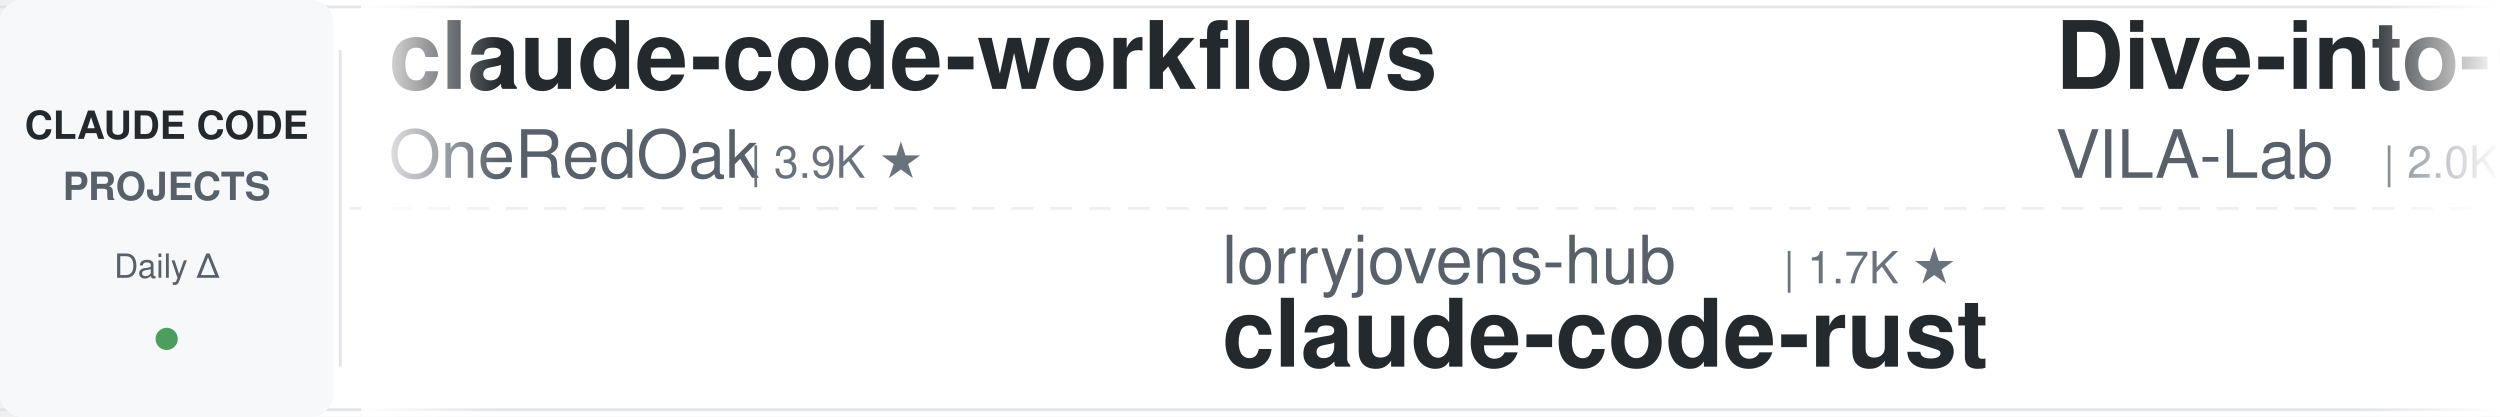
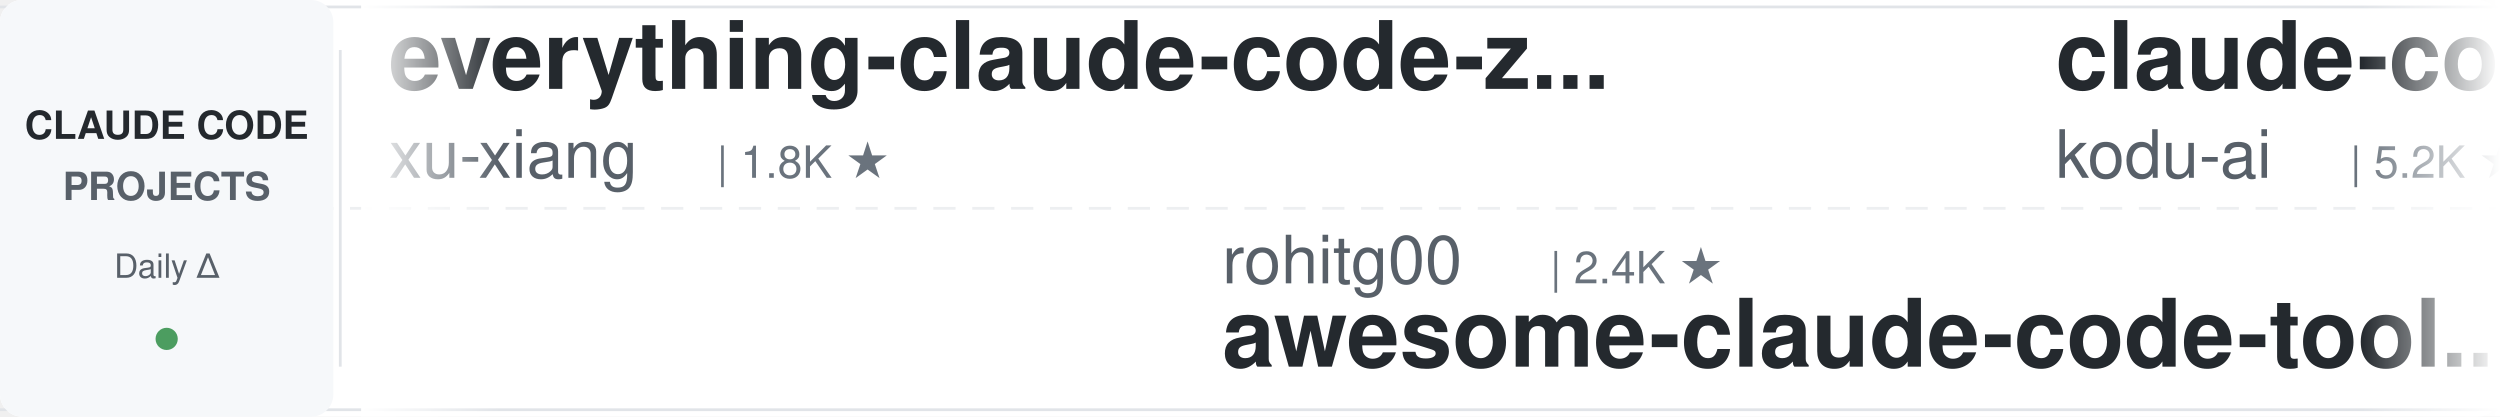
<svg xmlns="http://www.w3.org/2000/svg" width="900" height="150">
  <defs>
    <linearGradient id="leftFade" x1="0%" y1="0%" x2="100%" y2="0%">
      <stop offset="0%" style="stop-color:#ffffff;stop-opacity:1" />
      <stop offset="100%" style="stop-color:#ffffff;stop-opacity:0" />
    </linearGradient>
    <linearGradient id="rightFade" x1="0%" y1="0%" x2="100%" y2="0%">
      <stop offset="0%" style="stop-color:#ffffff;stop-opacity:0" />
      <stop offset="100%" style="stop-color:#ffffff;stop-opacity:1" />
    </linearGradient>
  </defs>
  <rect width="900" height="150" fill="#ffffff" rx="8" />
  <rect x="0" y="2" width="900" height="1" fill="#e1e4e8" />
  <rect x="0" y="147" width="900" height="1" fill="#e1e4e8" />
  <line x1="0" y1="75" x2="900" y2="75" stroke="#e1e4e8" stroke-width="1" stroke-dasharray="8 6" opacity="0.6" />
  <rect x="0" y="0" width="120" height="150" fill="#f6f8fa" rx="8" />
  <text x="60" y="50" font-family="-apple-system, BlinkMacSystemFont, 'Segoe UI', Helvetica, Arial, sans-serif" font-size="14" font-weight="600" fill="#24292e" text-anchor="middle">CLAUDE CODE</text>
  <text x="60" y="72" font-family="-apple-system, BlinkMacSystemFont, 'Segoe UI', Helvetica, Arial, sans-serif" font-size="14" font-weight="600" fill="#586069" text-anchor="middle">PROJECTS</text>
  <text x="60" y="100" font-family="-apple-system, BlinkMacSystemFont, 'Segoe UI', Helvetica, Arial, sans-serif" font-size="12" font-weight="500" fill="#586069" text-anchor="middle">Daily Δ</text>
  <circle cx="60" cy="122" r="4" fill="#22863a" opacity="0.8" />
  <rect x="122" y="18" width="1" height="114" fill="#e1e4e8" />
  <clipPath id="tickerClip">
    <rect x="130" y="0" width="770" height="150" />
  </clipPath>
  <g clip-path="url(#tickerClip)">
    <g id="tickerItems">
      <animateTransform attributeName="transform" attributeType="XML" type="translate" from="0 0" to="-3000 0" dur="54s" repeatCount="indefinite" />
      <g transform="translate(0, 0)">
-         <text x="140" y="32" font-family="-apple-system, BlinkMacSystemFont, 'Segoe UI', Helvetica, Arial, sans-serif" font-size="34" font-weight="600" fill="#24292e">claude-code-workflows</text>
-         <text x="140" y="64" font-family="-apple-system, BlinkMacSystemFont, 'Segoe UI', Helvetica, Arial, sans-serif" font-size="24" font-weight="400" fill="#586069">OneRedOak</text>
-         <text x="270" y="64" font-family="-apple-system, BlinkMacSystemFont, 'Segoe UI', Helvetica, Arial, sans-serif" font-size="16" font-weight="500" fill="#6a737d">| 3.9K ★</text>
+         <text x="140" y="32" font-family="-apple-system, BlinkMacSystemFont, 'Segoe UI', Helvetica, Arial, sans-serif" font-size="34" font-weight="600" fill="#24292e">everything-claude-code-z...</text>
+         <text x="140" y="64" font-family="-apple-system, BlinkMacSystemFont, 'Segoe UI', Helvetica, Arial, sans-serif" font-size="24" font-weight="400" fill="#586069">xu-xiang</text>
+         <text x="258" y="64" font-family="-apple-system, BlinkMacSystemFont, 'Segoe UI', Helvetica, Arial, sans-serif" font-size="16" font-weight="500" fill="#6a737d">| 1.8K ★</text>
      </g>
      <g transform="translate(300, 0)">
-         <text x="140" y="102" font-family="-apple-system, BlinkMacSystemFont, 'Segoe UI', Helvetica, Arial, sans-serif" font-size="24" font-weight="400" fill="#586069">lorryjovens-hub</text>
-         <text x="342" y="102" font-family="-apple-system, BlinkMacSystemFont, 'Segoe UI', Helvetica, Arial, sans-serif" font-size="16" font-weight="500" fill="#6a737d">| 1.7K ★</text>
-         <text x="140" y="132" font-family="-apple-system, BlinkMacSystemFont, 'Segoe UI', Helvetica, Arial, sans-serif" font-size="34" font-weight="600" fill="#24292e">claude-code-rust</text>
+         <text x="140" y="102" font-family="-apple-system, BlinkMacSystemFont, 'Segoe UI', Helvetica, Arial, sans-serif" font-size="24" font-weight="400" fill="#586069">rohitg00</text>
+         <text x="258" y="102" font-family="-apple-system, BlinkMacSystemFont, 'Segoe UI', Helvetica, Arial, sans-serif" font-size="16" font-weight="500" fill="#6a737d">| 2.4K ★</text>
+         <text x="140" y="132" font-family="-apple-system, BlinkMacSystemFont, 'Segoe UI', Helvetica, Arial, sans-serif" font-size="34" font-weight="600" fill="#24292e">awesome-claude-code-tool...</text>
      </g>
      <g transform="translate(600, 0)">
-         <text x="140" y="32" font-family="-apple-system, BlinkMacSystemFont, 'Segoe UI', Helvetica, Arial, sans-serif" font-size="34" font-weight="600" fill="#24292e">Dive-into-Claude-Code</text>
-         <text x="140" y="64" font-family="-apple-system, BlinkMacSystemFont, 'Segoe UI', Helvetica, Arial, sans-serif" font-size="24" font-weight="400" fill="#586069">VILA-Lab</text>
-         <text x="258" y="64" font-family="-apple-system, BlinkMacSystemFont, 'Segoe UI', Helvetica, Arial, sans-serif" font-size="16" font-weight="500" fill="#6a737d">| 2.0K ★</text>
+         <text x="140" y="32" font-family="-apple-system, BlinkMacSystemFont, 'Segoe UI', Helvetica, Arial, sans-serif" font-size="34" font-weight="600" fill="#24292e">claude-coder</text>
+         <text x="140" y="64" font-family="-apple-system, BlinkMacSystemFont, 'Segoe UI', Helvetica, Arial, sans-serif" font-size="24" font-weight="400" fill="#586069">kodu-ai</text>
+         <text x="246" y="64" font-family="-apple-system, BlinkMacSystemFont, 'Segoe UI', Helvetica, Arial, sans-serif" font-size="16" font-weight="500" fill="#6a737d">| 5.2K ★</text>
      </g>
      <g transform="translate(900, 0)">
-         <text x="140" y="102" font-family="-apple-system, BlinkMacSystemFont, 'Segoe UI', Helvetica, Arial, sans-serif" font-size="24" font-weight="400" fill="#586069">digitalsamba</text>
-         <text x="306" y="102" font-family="-apple-system, BlinkMacSystemFont, 'Segoe UI', Helvetica, Arial, sans-serif" font-size="16" font-weight="500" fill="#6a737d">| 1.9K ★</text>
-         <text x="140" y="132" font-family="-apple-system, BlinkMacSystemFont, 'Segoe UI', Helvetica, Arial, sans-serif" font-size="34" font-weight="600" fill="#24292e">claude-code-video-toolki...</text>
+         <text x="140" y="102" font-family="-apple-system, BlinkMacSystemFont, 'Segoe UI', Helvetica, Arial, sans-serif" font-size="24" font-weight="400" fill="#586069">ykdojo</text>
+         <text x="234" y="102" font-family="-apple-system, BlinkMacSystemFont, 'Segoe UI', Helvetica, Arial, sans-serif" font-size="16" font-weight="500" fill="#6a737d">| 9.5K ★</text>
+         <text x="140" y="132" font-family="-apple-system, BlinkMacSystemFont, 'Segoe UI', Helvetica, Arial, sans-serif" font-size="34" font-weight="600" fill="#24292e">claude-code-tips</text>
      </g>
      <g transform="translate(1200, 0)">
-         <text x="140" y="32" font-family="-apple-system, BlinkMacSystemFont, 'Segoe UI', Helvetica, Arial, sans-serif" font-size="34" font-weight="600" fill="#24292e">claude-code-local</text>
-         <text x="140" y="64" font-family="-apple-system, BlinkMacSystemFont, 'Segoe UI', Helvetica, Arial, sans-serif" font-size="24" font-weight="400" fill="#586069">nicedreamzapp</text>
-         <text x="318" y="64" font-family="-apple-system, BlinkMacSystemFont, 'Segoe UI', Helvetica, Arial, sans-serif" font-size="16" font-weight="500" fill="#6a737d">| 3.0K ★</text>
+         <text x="140" y="32" font-family="-apple-system, BlinkMacSystemFont, 'Segoe UI', Helvetica, Arial, sans-serif" font-size="34" font-weight="600" fill="#24292e">claude-code-infrastructu...</text>
+         <text x="140" y="64" font-family="-apple-system, BlinkMacSystemFont, 'Segoe UI', Helvetica, Arial, sans-serif" font-size="24" font-weight="400" fill="#586069">diet103</text>
+         <text x="246" y="64" font-family="-apple-system, BlinkMacSystemFont, 'Segoe UI', Helvetica, Arial, sans-serif" font-size="16" font-weight="500" fill="#6a737d">| 10.0K ★</text>
      </g>
      <g transform="translate(1500, 0)">
-         <text x="140" y="102" font-family="-apple-system, BlinkMacSystemFont, 'Segoe UI', Helvetica, Arial, sans-serif" font-size="24" font-weight="400" fill="#586069">jqueryscript</text>
-         <text x="306" y="102" font-family="-apple-system, BlinkMacSystemFont, 'Segoe UI', Helvetica, Arial, sans-serif" font-size="16" font-weight="500" fill="#6a737d">| 485 ★</text>
-         <text x="140" y="132" font-family="-apple-system, BlinkMacSystemFont, 'Segoe UI', Helvetica, Arial, sans-serif" font-size="34" font-weight="600" fill="#24292e">awesome-claude-code</text>
+         <text x="140" y="102" font-family="-apple-system, BlinkMacSystemFont, 'Segoe UI', Helvetica, Arial, sans-serif" font-size="24" font-weight="400" fill="#586069">asgeirtj</text>
+         <text x="258" y="102" font-family="-apple-system, BlinkMacSystemFont, 'Segoe UI', Helvetica, Arial, sans-serif" font-size="16" font-weight="500" fill="#6a737d">| 62.1K ★</text>
+         <text x="140" y="132" font-family="-apple-system, BlinkMacSystemFont, 'Segoe UI', Helvetica, Arial, sans-serif" font-size="34" font-weight="600" fill="#24292e">system_prompts_leaks</text>
      </g>
      <g transform="translate(1800, 0)">
-         <text x="140" y="32" font-family="-apple-system, BlinkMacSystemFont, 'Segoe UI', Helvetica, Arial, sans-serif" font-size="34" font-weight="600" fill="#24292e">claude-code-best-practic...</text>
-         <text x="140" y="64" font-family="-apple-system, BlinkMacSystemFont, 'Segoe UI', Helvetica, Arial, sans-serif" font-size="24" font-weight="400" fill="#586069">shanraisshan</text>
-         <text x="306" y="64" font-family="-apple-system, BlinkMacSystemFont, 'Segoe UI', Helvetica, Arial, sans-serif" font-size="16" font-weight="500" fill="#6a737d">| 63.9K ★</text>
+         <text x="140" y="32" font-family="-apple-system, BlinkMacSystemFont, 'Segoe UI', Helvetica, Arial, sans-serif" font-size="34" font-weight="600" fill="#24292e">claude_codex_bridge</text>
+         <text x="140" y="64" font-family="-apple-system, BlinkMacSystemFont, 'Segoe UI', Helvetica, Arial, sans-serif" font-size="24" font-weight="400" fill="#586069">SeemSeam</text>
+         <text x="258" y="64" font-family="-apple-system, BlinkMacSystemFont, 'Segoe UI', Helvetica, Arial, sans-serif" font-size="16" font-weight="500" fill="#6a737d">| 3.4K ★</text>
      </g>
      <g transform="translate(2100, 0)">
-         <text x="140" y="102" font-family="-apple-system, BlinkMacSystemFont, 'Segoe UI', Helvetica, Arial, sans-serif" font-size="24" font-weight="400" fill="#586069">LING71671</text>
-         <text x="270" y="102" font-family="-apple-system, BlinkMacSystemFont, 'Segoe UI', Helvetica, Arial, sans-serif" font-size="16" font-weight="500" fill="#6a737d">| 932 ★</text>
-         <text x="140" y="132" font-family="-apple-system, BlinkMacSystemFont, 'Segoe UI', Helvetica, Arial, sans-serif" font-size="34" font-weight="600" fill="#24292e">Open-ClaudeCode</text>
+         <text x="140" y="102" font-family="-apple-system, BlinkMacSystemFont, 'Segoe UI', Helvetica, Arial, sans-serif" font-size="24" font-weight="400" fill="#586069">ChrisWiles</text>
+         <text x="282" y="102" font-family="-apple-system, BlinkMacSystemFont, 'Segoe UI', Helvetica, Arial, sans-serif" font-size="16" font-weight="500" fill="#6a737d">| 6.0K ★</text>
+         <text x="140" y="132" font-family="-apple-system, BlinkMacSystemFont, 'Segoe UI', Helvetica, Arial, sans-serif" font-size="34" font-weight="600" fill="#24292e">claude-code-showcase</text>
      </g>
      <g transform="translate(2400, 0)">
-         <text x="140" y="32" font-family="-apple-system, BlinkMacSystemFont, 'Segoe UI', Helvetica, Arial, sans-serif" font-size="34" font-weight="600" fill="#24292e">free-claude-code</text>
-         <text x="140" y="64" font-family="-apple-system, BlinkMacSystemFont, 'Segoe UI', Helvetica, Arial, sans-serif" font-size="24" font-weight="400" fill="#586069">Alishahryar1</text>
-         <text x="306" y="64" font-family="-apple-system, BlinkMacSystemFont, 'Segoe UI', Helvetica, Arial, sans-serif" font-size="16" font-weight="500" fill="#6a737d">| 43.8K ★</text>
+         <text x="140" y="32" font-family="-apple-system, BlinkMacSystemFont, 'Segoe UI', Helvetica, Arial, sans-serif" font-size="34" font-weight="600" fill="#24292e">Claude-Code-Usage-Monito...</text>
+         <text x="140" y="64" font-family="-apple-system, BlinkMacSystemFont, 'Segoe UI', Helvetica, Arial, sans-serif" font-size="24" font-weight="400" fill="#586069">Maciek-roboblog</text>
+         <text x="342" y="64" font-family="-apple-system, BlinkMacSystemFont, 'Segoe UI', Helvetica, Arial, sans-serif" font-size="16" font-weight="500" fill="#6a737d">| 8.6K ★</text>
      </g>
      <g transform="translate(2700, 0)">
-         <text x="140" y="102" font-family="-apple-system, BlinkMacSystemFont, 'Segoe UI', Helvetica, Arial, sans-serif" font-size="24" font-weight="400" fill="#586069">davila7</text>
-         <text x="246" y="102" font-family="-apple-system, BlinkMacSystemFont, 'Segoe UI', Helvetica, Arial, sans-serif" font-size="16" font-weight="500" fill="#6a737d">| 30.1K ★</text>
-         <text x="140" y="132" font-family="-apple-system, BlinkMacSystemFont, 'Segoe UI', Helvetica, Arial, sans-serif" font-size="34" font-weight="600" fill="#24292e">claude-code-templates</text>
+         <text x="140" y="102" font-family="-apple-system, BlinkMacSystemFont, 'Segoe UI', Helvetica, Arial, sans-serif" font-size="24" font-weight="400" fill="#586069">luyao618</text>
+         <text x="258" y="102" font-family="-apple-system, BlinkMacSystemFont, 'Segoe UI', Helvetica, Arial, sans-serif" font-size="16" font-weight="500" fill="#6a737d">| 1.6K ★</text>
+         <text x="140" y="132" font-family="-apple-system, BlinkMacSystemFont, 'Segoe UI', Helvetica, Arial, sans-serif" font-size="34" font-weight="600" fill="#24292e">Claude-Code-Source-Study</text>
      </g>
      <g transform="translate(3000, 0)">
-         <text x="140" y="32" font-family="-apple-system, BlinkMacSystemFont, 'Segoe UI', Helvetica, Arial, sans-serif" font-size="34" font-weight="600" fill="#24292e">claude-code-workflows</text>
-         <text x="140" y="64" font-family="-apple-system, BlinkMacSystemFont, 'Segoe UI', Helvetica, Arial, sans-serif" font-size="24" font-weight="400" fill="#586069">OneRedOak</text>
-         <text x="270" y="64" font-family="-apple-system, BlinkMacSystemFont, 'Segoe UI', Helvetica, Arial, sans-serif" font-size="16" font-weight="500" fill="#6a737d">| 3.9K ★</text>
+         <text x="140" y="32" font-family="-apple-system, BlinkMacSystemFont, 'Segoe UI', Helvetica, Arial, sans-serif" font-size="34" font-weight="600" fill="#24292e">everything-claude-code-z...</text>
+         <text x="140" y="64" font-family="-apple-system, BlinkMacSystemFont, 'Segoe UI', Helvetica, Arial, sans-serif" font-size="24" font-weight="400" fill="#586069">xu-xiang</text>
+         <text x="258" y="64" font-family="-apple-system, BlinkMacSystemFont, 'Segoe UI', Helvetica, Arial, sans-serif" font-size="16" font-weight="500" fill="#6a737d">| 1.8K ★</text>
      </g>
      <g transform="translate(3300, 0)">
-         <text x="140" y="102" font-family="-apple-system, BlinkMacSystemFont, 'Segoe UI', Helvetica, Arial, sans-serif" font-size="24" font-weight="400" fill="#586069">lorryjovens-hub</text>
-         <text x="342" y="102" font-family="-apple-system, BlinkMacSystemFont, 'Segoe UI', Helvetica, Arial, sans-serif" font-size="16" font-weight="500" fill="#6a737d">| 1.7K ★</text>
-         <text x="140" y="132" font-family="-apple-system, BlinkMacSystemFont, 'Segoe UI', Helvetica, Arial, sans-serif" font-size="34" font-weight="600" fill="#24292e">claude-code-rust</text>
+         <text x="140" y="102" font-family="-apple-system, BlinkMacSystemFont, 'Segoe UI', Helvetica, Arial, sans-serif" font-size="24" font-weight="400" fill="#586069">rohitg00</text>
+         <text x="258" y="102" font-family="-apple-system, BlinkMacSystemFont, 'Segoe UI', Helvetica, Arial, sans-serif" font-size="16" font-weight="500" fill="#6a737d">| 2.4K ★</text>
+         <text x="140" y="132" font-family="-apple-system, BlinkMacSystemFont, 'Segoe UI', Helvetica, Arial, sans-serif" font-size="34" font-weight="600" fill="#24292e">awesome-claude-code-tool...</text>
      </g>
      <g transform="translate(3600, 0)">
-         <text x="140" y="32" font-family="-apple-system, BlinkMacSystemFont, 'Segoe UI', Helvetica, Arial, sans-serif" font-size="34" font-weight="600" fill="#24292e">Dive-into-Claude-Code</text>
-         <text x="140" y="64" font-family="-apple-system, BlinkMacSystemFont, 'Segoe UI', Helvetica, Arial, sans-serif" font-size="24" font-weight="400" fill="#586069">VILA-Lab</text>
-         <text x="258" y="64" font-family="-apple-system, BlinkMacSystemFont, 'Segoe UI', Helvetica, Arial, sans-serif" font-size="16" font-weight="500" fill="#6a737d">| 2.0K ★</text>
+         <text x="140" y="32" font-family="-apple-system, BlinkMacSystemFont, 'Segoe UI', Helvetica, Arial, sans-serif" font-size="34" font-weight="600" fill="#24292e">claude-coder</text>
+         <text x="140" y="64" font-family="-apple-system, BlinkMacSystemFont, 'Segoe UI', Helvetica, Arial, sans-serif" font-size="24" font-weight="400" fill="#586069">kodu-ai</text>
+         <text x="246" y="64" font-family="-apple-system, BlinkMacSystemFont, 'Segoe UI', Helvetica, Arial, sans-serif" font-size="16" font-weight="500" fill="#6a737d">| 5.2K ★</text>
      </g>
      <g transform="translate(3900, 0)">
-         <text x="140" y="102" font-family="-apple-system, BlinkMacSystemFont, 'Segoe UI', Helvetica, Arial, sans-serif" font-size="24" font-weight="400" fill="#586069">digitalsamba</text>
-         <text x="306" y="102" font-family="-apple-system, BlinkMacSystemFont, 'Segoe UI', Helvetica, Arial, sans-serif" font-size="16" font-weight="500" fill="#6a737d">| 1.9K ★</text>
-         <text x="140" y="132" font-family="-apple-system, BlinkMacSystemFont, 'Segoe UI', Helvetica, Arial, sans-serif" font-size="34" font-weight="600" fill="#24292e">claude-code-video-toolki...</text>
+         <text x="140" y="102" font-family="-apple-system, BlinkMacSystemFont, 'Segoe UI', Helvetica, Arial, sans-serif" font-size="24" font-weight="400" fill="#586069">ykdojo</text>
+         <text x="234" y="102" font-family="-apple-system, BlinkMacSystemFont, 'Segoe UI', Helvetica, Arial, sans-serif" font-size="16" font-weight="500" fill="#6a737d">| 9.5K ★</text>
+         <text x="140" y="132" font-family="-apple-system, BlinkMacSystemFont, 'Segoe UI', Helvetica, Arial, sans-serif" font-size="34" font-weight="600" fill="#24292e">claude-code-tips</text>
      </g>
    </g>
  </g>
  <rect x="130" y="0" width="50" height="150" fill="url(#leftFade)" />
  <rect x="850" y="0" width="50" height="150" fill="url(#rightFade)" />
</svg>
